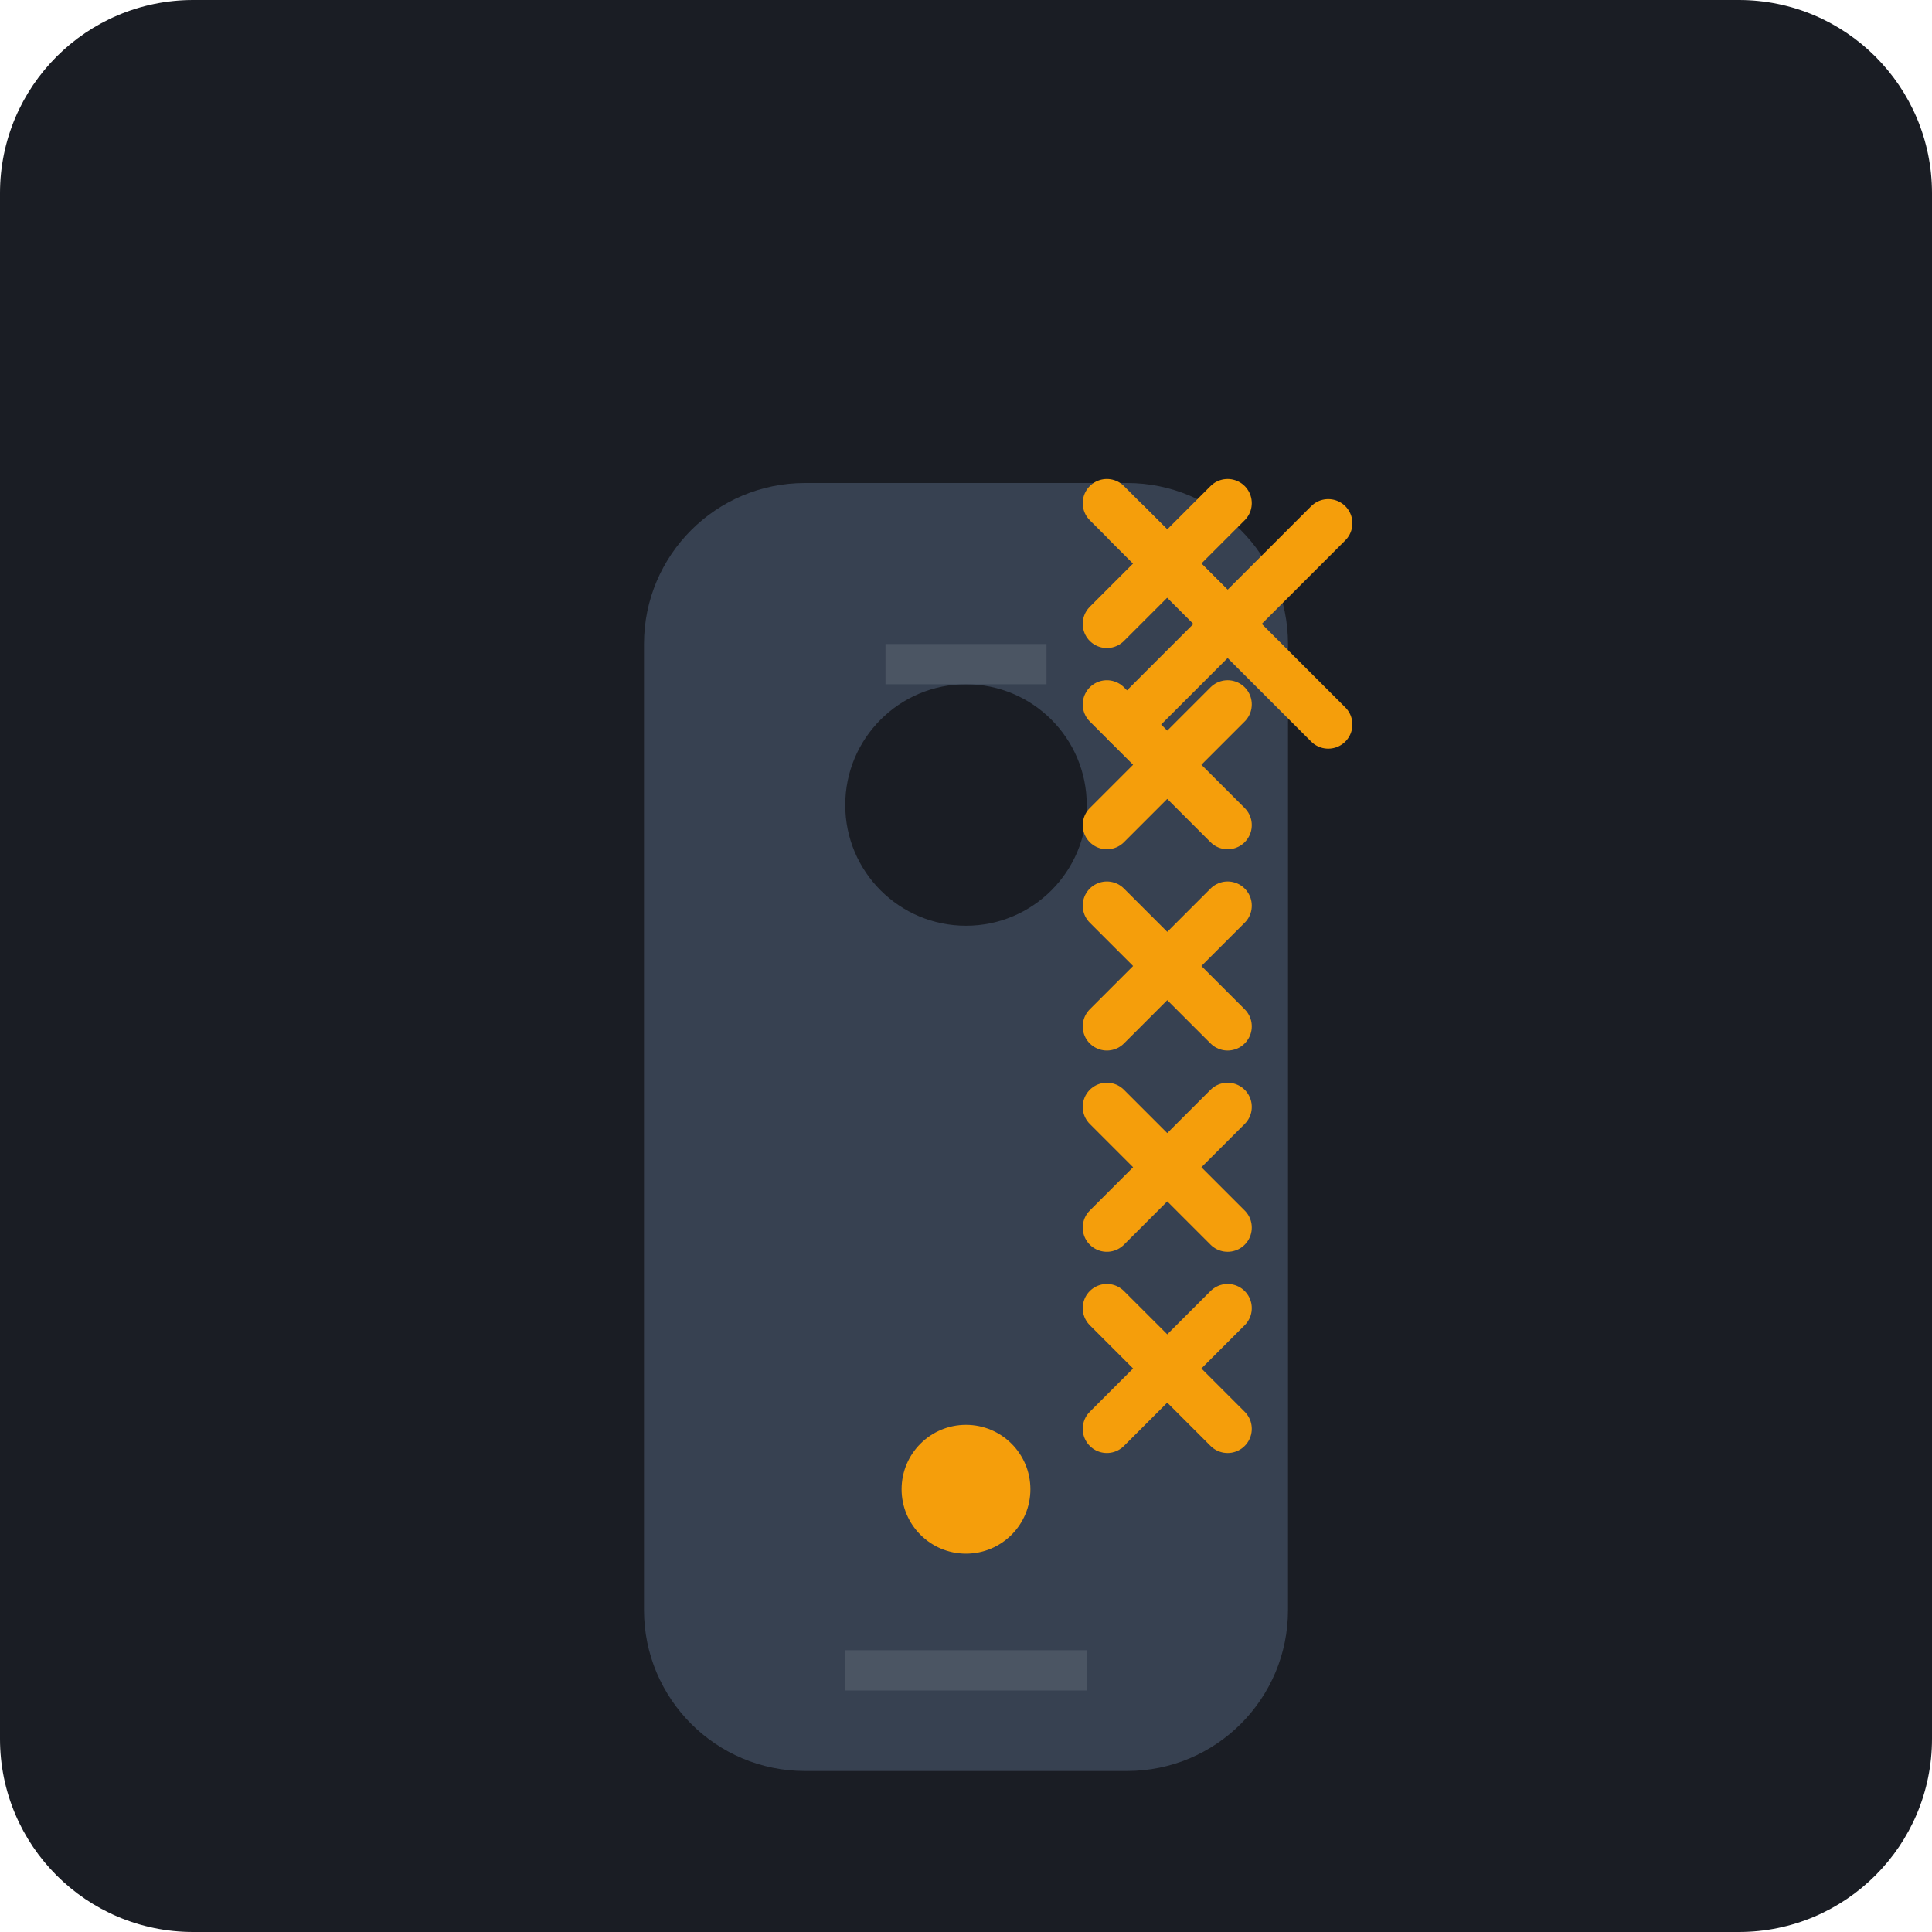
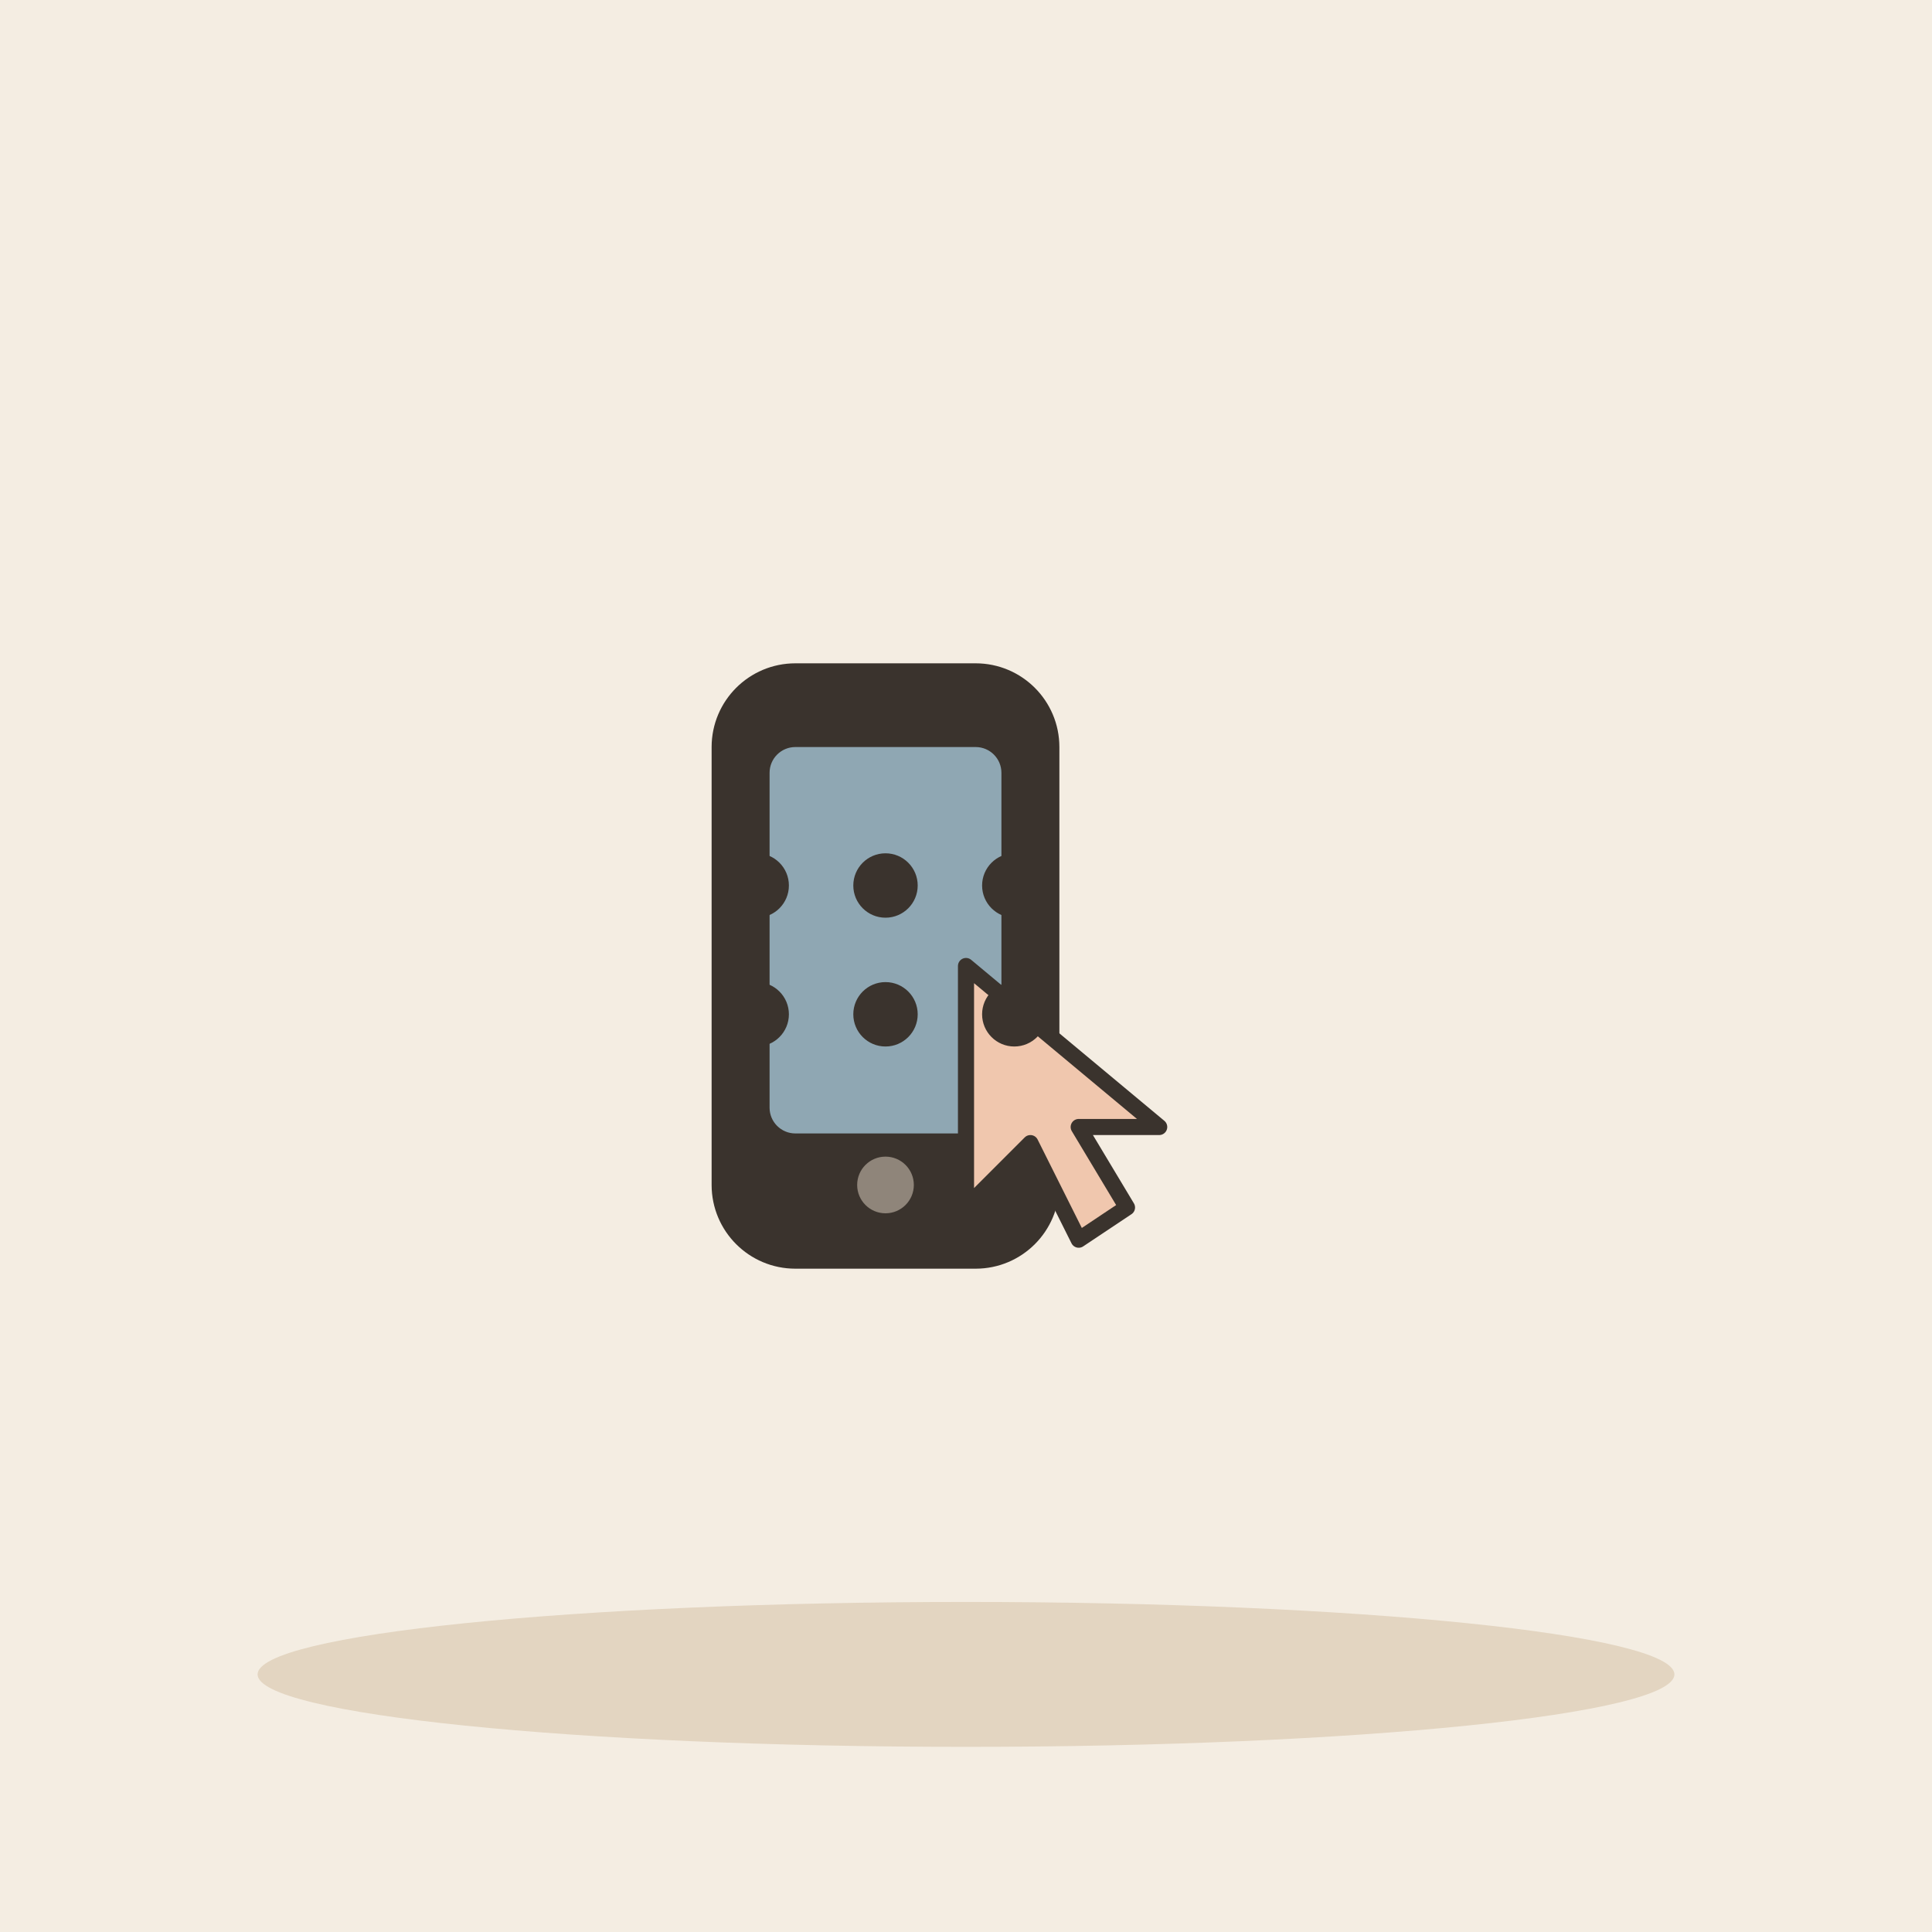
- <svg xmlns="http://www.w3.org/2000/svg" viewBox="0 0 240 240">
-   <rect width="240" height="240" rx="24" fill="#1A1D24" />
-   <g transform="translate(60, 60)">
-     <path d="M100 140c0 11.046-8.954 20-20 20H40c-11.046 0-20-8.954-20-20V20c0-11.046 8.954-20 20-20h40c11.046 0 20 8.954 20 20v120z" fill="#374151" />
-     <path d="M45 145h30v5H45z" fill="#4B5563" />
-     <circle cx="60" cy="125" r="8" fill="#F59E0B" />
-     <path d="M75 40c0 8.284-6.716 15-15 15s-15-6.716-15-15 6.716-15 15-15 15 6.716 15 15z" fill="#1A1D24" />
-     <path d="M50 20h20v5H50z" fill="#4B5563" />
-     <path d="M80 30l25-25M105 30l-25-25" stroke="#F59E0B" stroke-width="6" stroke-linecap="round" />
-     <path d="M92.5 2.5l-15 15M77.5 2.5l15 15" stroke="#F59E0B" stroke-width="6" stroke-linecap="round" />
-     <path d="M92.5 27.5l-15 15M77.5 27.5l15 15" stroke="#F59E0B" stroke-width="6" stroke-linecap="round" />
-     <path d="M92.5 52.5l-15 15M77.5 52.5l15 15" stroke="#F59E0B" stroke-width="6" stroke-linecap="round" />
-     <path d="M92.5 77.5l-15 15M77.5 77.5l15 15" stroke="#F59E0B" stroke-width="6" stroke-linecap="round" />
-     <path d="M92.5 102.5l-15 15M77.5 102.5l15 15" stroke="#F59E0B" stroke-width="6" stroke-linecap="round" />
+ <svg xmlns="http://www.w3.org/2000/svg" viewBox="0 0 240 240" data-style="editorial">
+   <rect width="240" height="240" fill="#F4EDE2" />
+   <ellipse cx="120" cy="208" rx="88" ry="9" fill="#E3D5C1" />
+   <g transform="translate(110 120) scale(1.6 1.6)">
+     <rect x="-12" y="-22" width="24" height="44" rx="5" fill="#3A332D" stroke="#3A332D" stroke-width="3" stroke-linecap="round" stroke-linejoin="round" />
+     <rect x="-9" y="-17" width="18" height="30" rx="2" fill="#8FA7B3" />
+     <circle cx="0" cy="17" r="2.2" fill="#8F857A" />
  </g>
+   <g transform="translate(120 120)">
+     <path d="M0 0L0 30L8 22L14 34L20 30L14 20L24 20Z" fill="#F0C7AE" stroke="#3A332D" stroke-width="2" stroke-linecap="round" stroke-linejoin="round" />
+   </g>
+   <circle cx="94" cy="110" r="4" fill="#3A332D" />
+   <circle cx="110" cy="110" r="4" fill="#3A332D" />
+   <circle cx="126" cy="110" r="4" fill="#3A332D" />
+   <circle cx="94" cy="126" r="4" fill="#3A332D" />
+   <circle cx="110" cy="126" r="4" fill="#3A332D" />
+   <circle cx="126" cy="126" r="4" fill="#3A332D" />
</svg>
